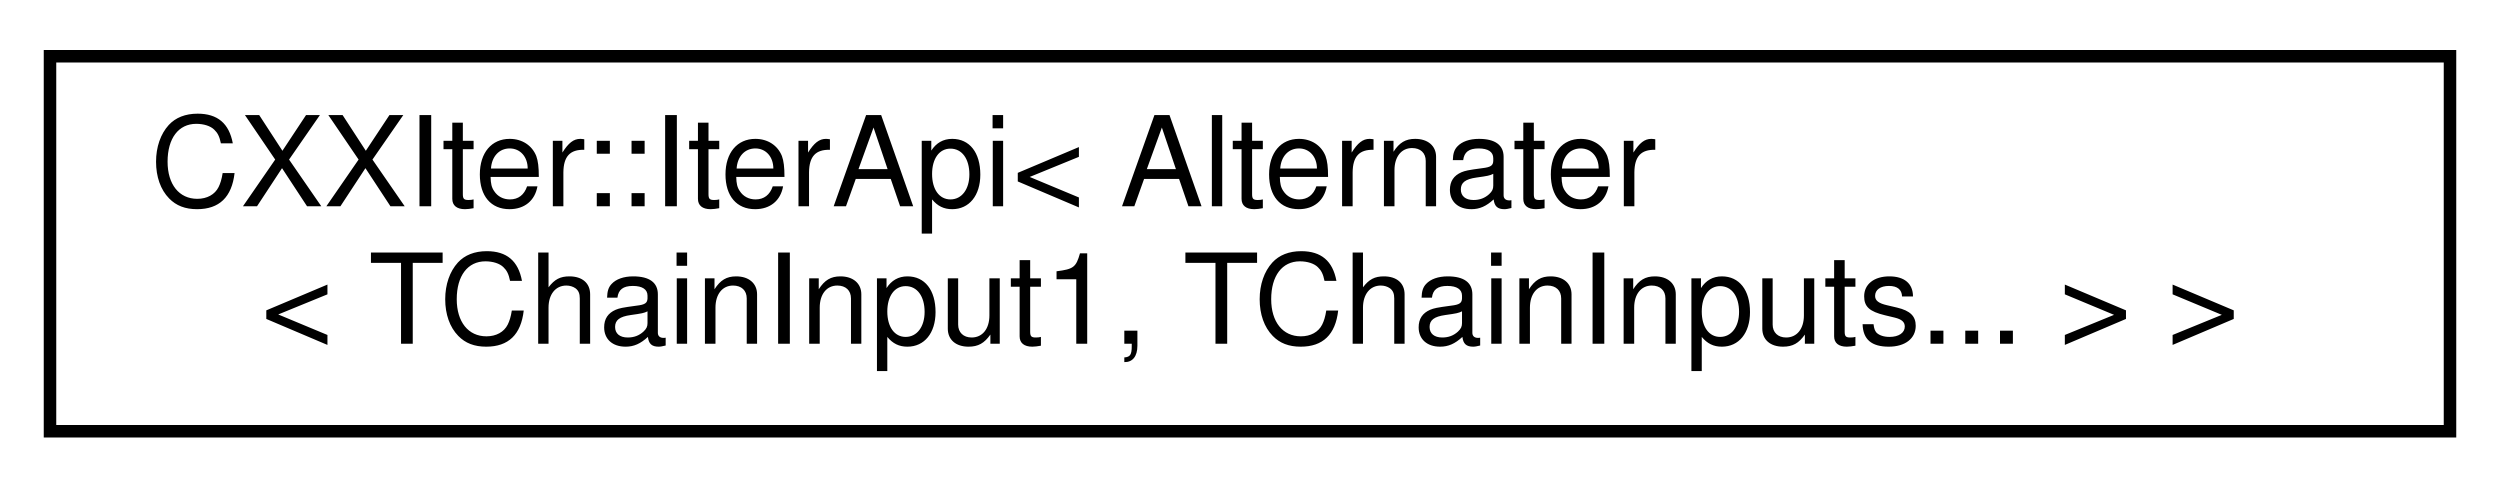
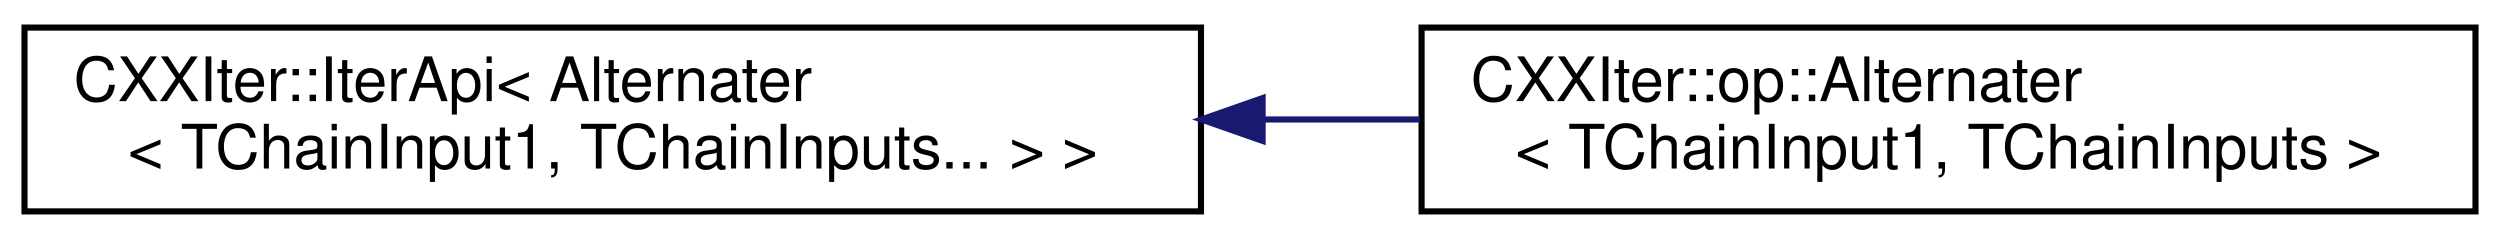
- <svg xmlns="http://www.w3.org/2000/svg" xmlns:xlink="http://www.w3.org/1999/xlink" width="200pt" height="39pt" viewBox="0.00 0.00 200.00 39.00">
+ <svg xmlns="http://www.w3.org/2000/svg" xmlns:xlink="http://www.w3.org/1999/xlink" width="408pt" height="39pt" viewBox="0.00 0.00 408.00 39.00">
  <g id="graph0" class="graph" transform="scale(1 1) rotate(0) translate(4 35)">
    <g id="node1" class="node">
      <g id="a_node1">
        <a xlink:href="classCXXIter_1_1IterApi.html" target="_top" xlink:title=" ">
          <polygon fill="none" stroke="black" points="0,-0.5 0,-30.5 192,-30.5 192,-0.5 0,-0.5" />
          <text text-anchor="start" x="8" y="-18.5" font-family="Helvetica,sans-Serif" font-size="10.00">CXXIter::IterApi&lt; Alternater</text>
          <text text-anchor="middle" x="96" y="-7.5" font-family="Helvetica,sans-Serif" font-size="10.00">&lt; TChainInput1, TChainInputs... &gt; &gt;</text>
        </a>
      </g>
    </g>
+     <g id="node2" class="node">
+       <g id="a_node2">
+         <a xlink:href="classCXXIter_1_1op_1_1Alternater.html" target="_top" xlink:title=" ">
+           <polygon fill="none" stroke="black" points="228,-0.5 228,-30.5 400,-30.5 400,-0.5 228,-0.5" />
+           <text text-anchor="start" x="236" y="-18.5" font-family="Helvetica,sans-Serif" font-size="10.00">CXXIter::op::Alternater</text>
+           <text text-anchor="middle" x="314" y="-7.5" font-family="Helvetica,sans-Serif" font-size="10.00">&lt; TChainInput1, TChainInputs &gt;</text>
+         </a>
+       </g>
+     </g>
+     <g id="edge1" class="edge">
+       <path fill="none" stroke="midnightblue" d="M202.12,-15.5C210.71,-15.5 219.33,-15.5 227.76,-15.5" />
+       <polygon fill="midnightblue" stroke="midnightblue" points="202.06,-12 192.06,-15.5 202.06,-19 202.06,-12" />
+     </g>
  </g>
</svg>
